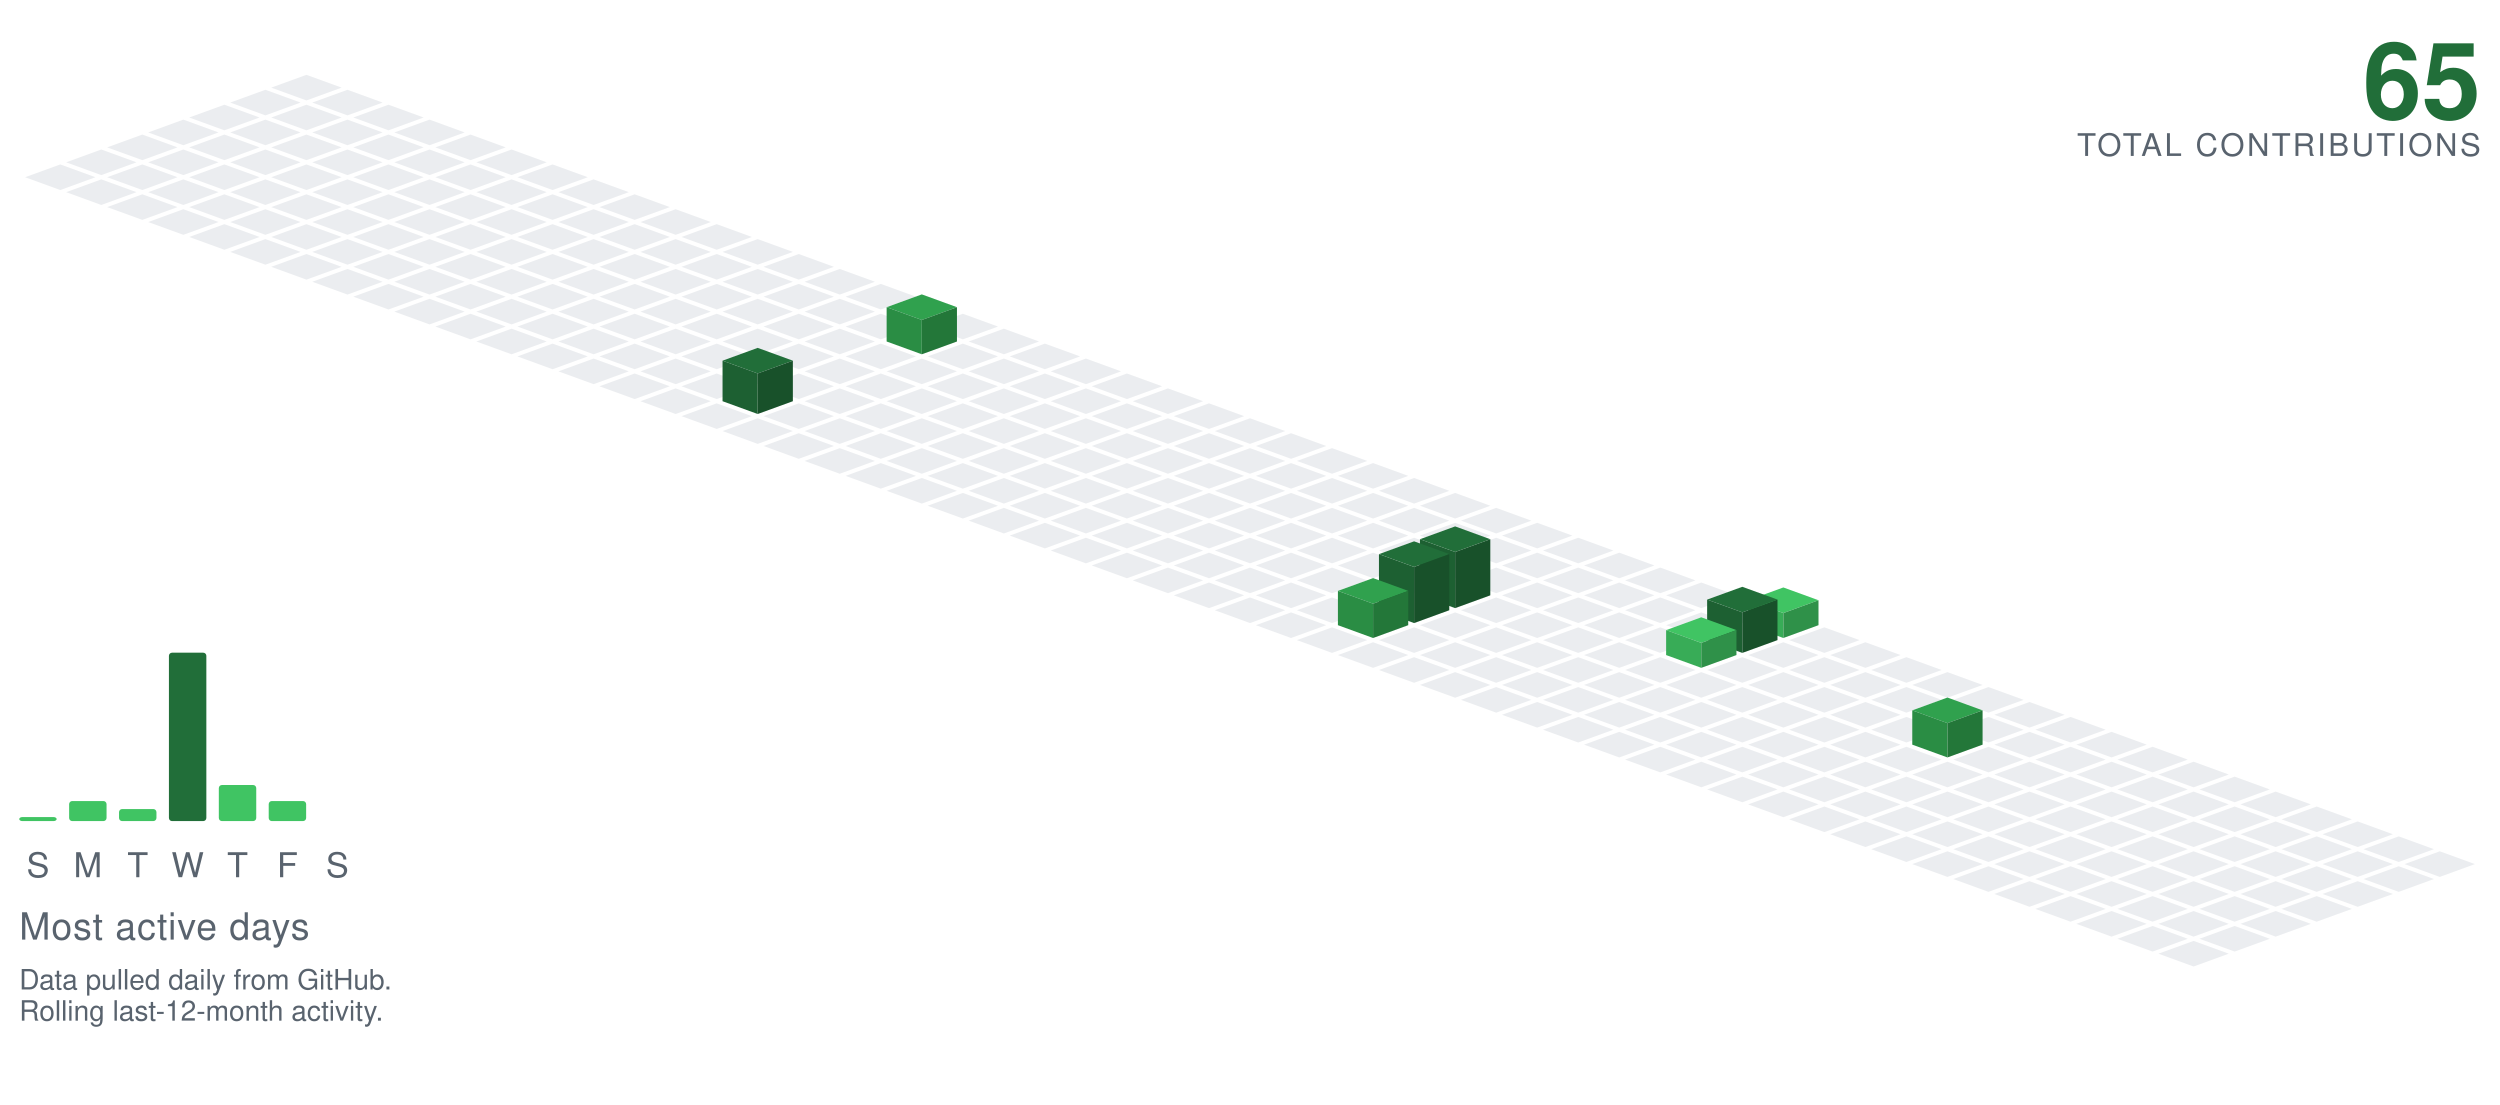
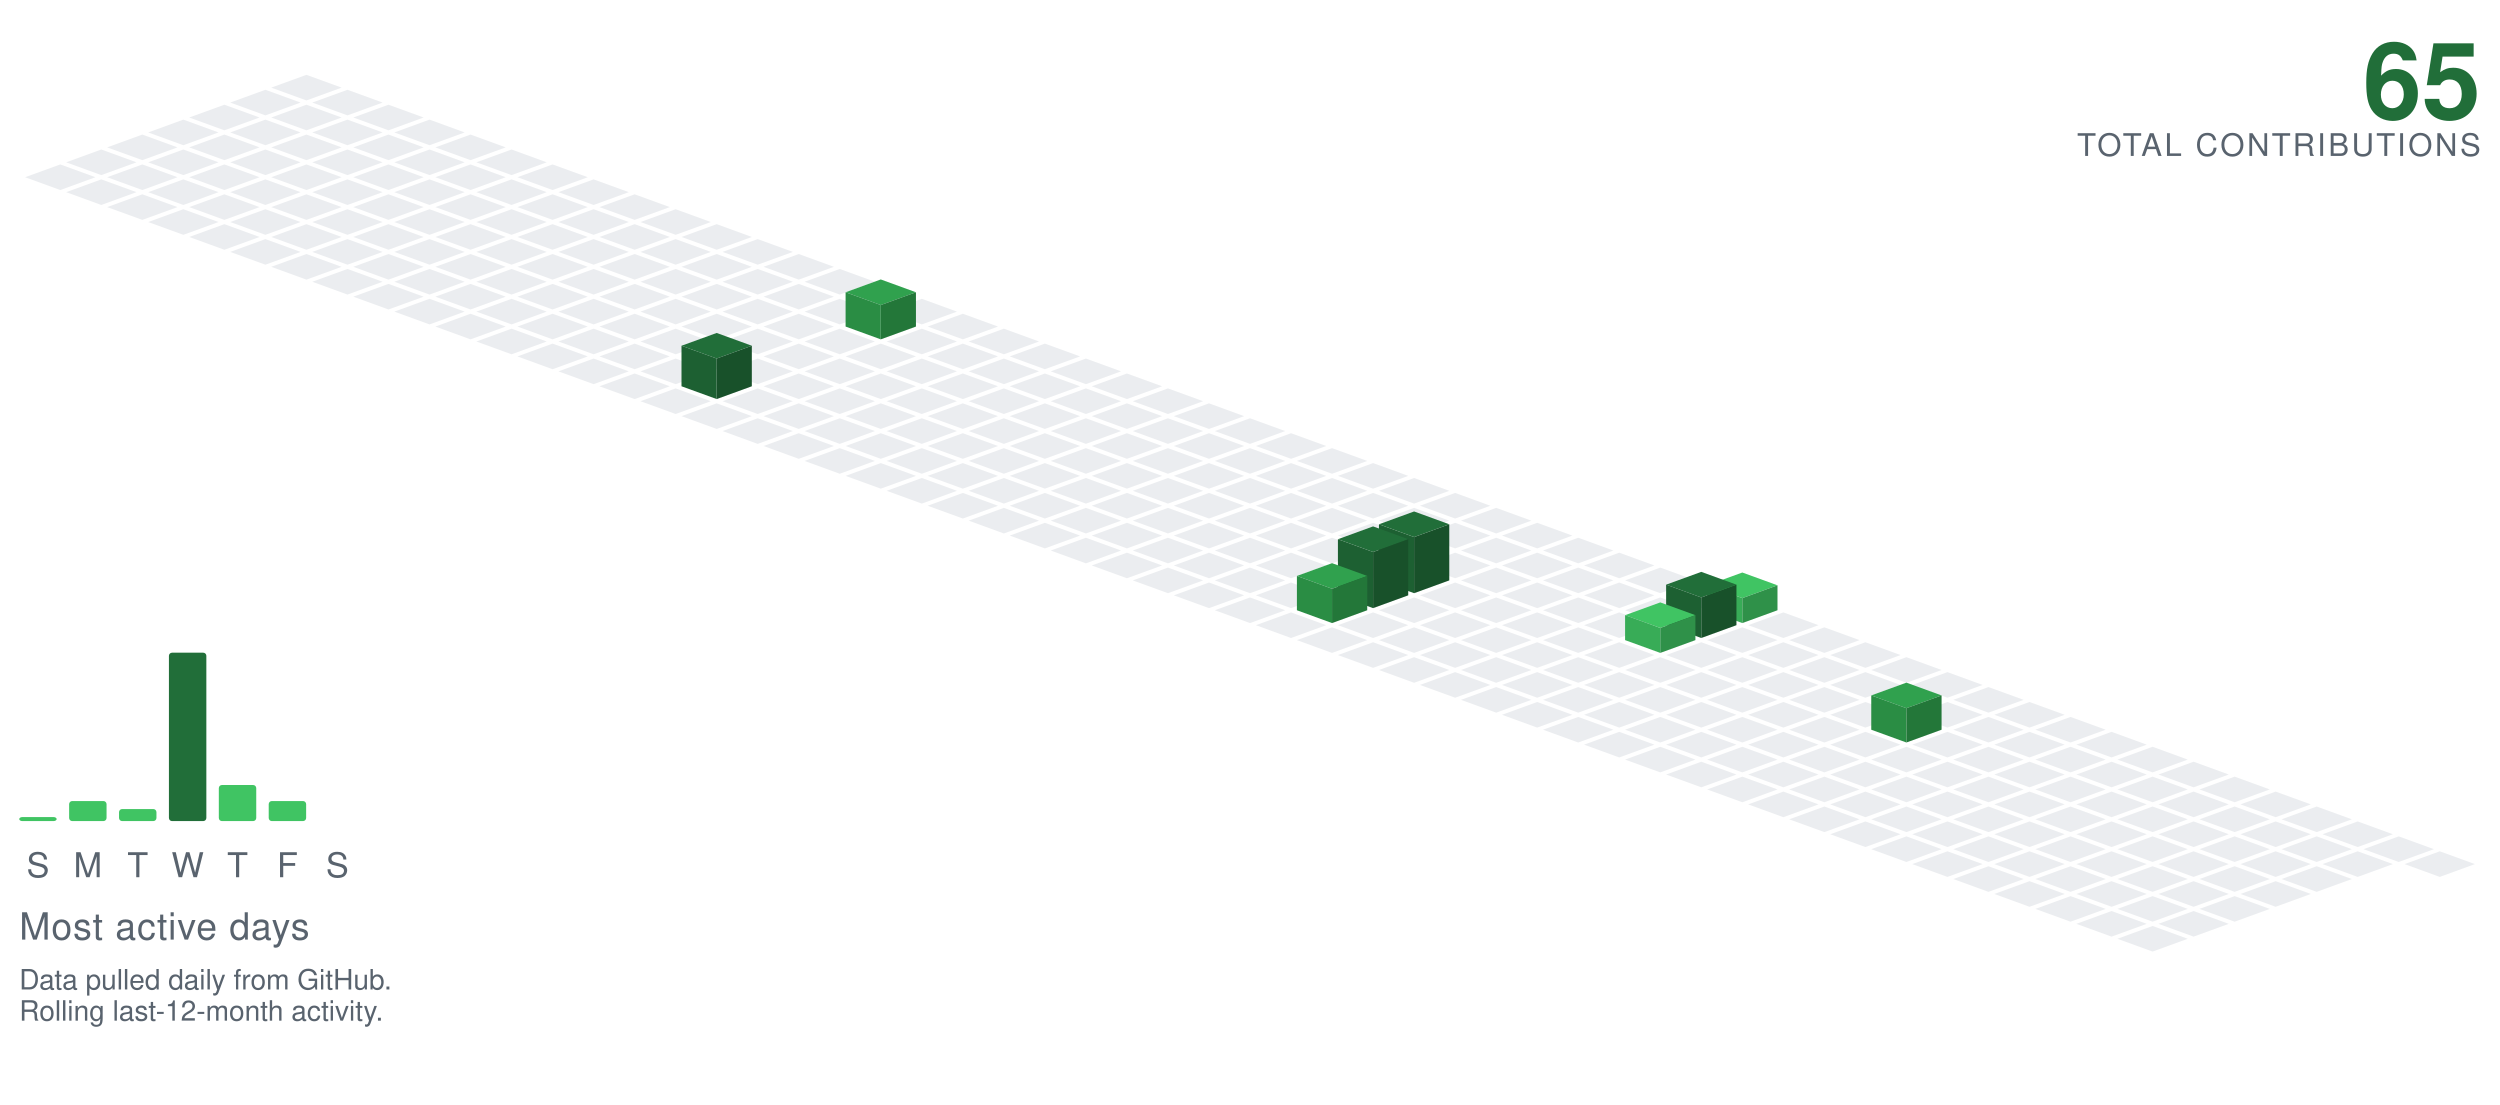
<svg xmlns="http://www.w3.org/2000/svg" viewBox="-98.09 -24.00 801.34 354.30" width="801" height="354">
  <polygon points="0.00,0.00 11.28,4.10 0.00,8.21 -11.28,4.10" fill="#ebedf0" />
  <polygon points="-13.16,4.79 -1.88,8.89 -13.16,13.00 -24.43,8.89" fill="#ebedf0" />
  <polygon points="13.16,4.79 24.43,8.89 13.16,13.00 1.88,8.89" fill="#ebedf0" />
  <polygon points="-26.31,9.58 -15.04,13.68 -26.31,17.79 -37.59,13.68" fill="#ebedf0" />
  <polygon points="0.00,9.58 11.28,13.68 0.00,17.79 -11.28,13.68" fill="#ebedf0" />
  <polygon points="26.31,9.58 37.59,13.68 26.31,17.79 15.04,13.68" fill="#ebedf0" />
  <polygon points="-39.47,14.36 -28.19,18.47 -39.47,22.57 -50.74,18.47" fill="#ebedf0" />
  <polygon points="-13.16,14.36 -1.88,18.47 -13.16,22.57 -24.43,18.47" fill="#ebedf0" />
  <polygon points="13.16,14.36 24.43,18.47 13.16,22.57 1.88,18.47" fill="#ebedf0" />
  <polygon points="39.47,14.36 50.74,18.47 39.47,22.57 28.19,18.47" fill="#ebedf0" />
  <polygon points="-52.62,19.15 -41.35,23.26 -52.62,27.36 -63.90,23.26" fill="#ebedf0" />
  <polygon points="-26.31,19.15 -15.04,23.26 -26.31,27.36 -37.59,23.26" fill="#ebedf0" />
  <polygon points="0.00,19.15 11.28,23.26 0.00,27.36 -11.28,23.26" fill="#ebedf0" />
  <polygon points="26.31,19.15 37.59,23.26 26.31,27.36 15.04,23.26" fill="#ebedf0" />
  <polygon points="52.62,19.15 63.90,23.26 52.62,27.36 41.35,23.26" fill="#ebedf0" />
  <polygon points="-65.78,23.94 -54.50,28.05 -65.78,32.15 -77.05,28.05" fill="#ebedf0" />
  <polygon points="-39.47,23.94 -28.19,28.05 -39.47,32.15 -50.74,28.05" fill="#ebedf0" />
  <polygon points="-13.16,23.94 -1.88,28.05 -13.16,32.15 -24.43,28.05" fill="#ebedf0" />
  <polygon points="13.16,23.94 24.43,28.05 13.16,32.15 1.88,28.05" fill="#ebedf0" />
  <polygon points="39.47,23.94 50.74,28.05 39.47,32.15 28.19,28.05" fill="#ebedf0" />
  <polygon points="65.78,23.94 77.05,28.05 65.78,32.15 54.50,28.05" fill="#ebedf0" />
  <polygon points="-78.93,28.73 -67.66,32.83 -78.93,36.94 -90.21,32.83" fill="#ebedf0" />
  <polygon points="-52.62,28.73 -41.35,32.83 -52.62,36.94 -63.90,32.83" fill="#ebedf0" />
  <polygon points="-26.31,28.73 -15.04,32.83 -26.31,36.94 -37.59,32.83" fill="#ebedf0" />
  <polygon points="0.00,28.73 11.28,32.83 0.00,36.94 -11.28,32.83" fill="#ebedf0" />
  <polygon points="26.31,28.73 37.59,32.83 26.31,36.94 15.04,32.83" fill="#ebedf0" />
  <polygon points="52.62,28.73 63.90,32.83 52.62,36.94 41.35,32.83" fill="#ebedf0" />
  <polygon points="78.93,28.73 90.21,32.83 78.93,36.94 67.66,32.83" fill="#ebedf0" />
  <polygon points="-65.78,33.52 -54.50,37.62 -65.78,41.73 -77.05,37.62" fill="#ebedf0" />
  <polygon points="-39.47,33.52 -28.19,37.62 -39.47,41.73 -50.74,37.62" fill="#ebedf0" />
  <polygon points="-13.16,33.52 -1.88,37.62 -13.16,41.73 -24.43,37.62" fill="#ebedf0" />
  <polygon points="13.16,33.52 24.43,37.62 13.16,41.73 1.88,37.62" fill="#ebedf0" />
  <polygon points="39.47,33.52 50.74,37.62 39.47,41.73 28.19,37.62" fill="#ebedf0" />
  <polygon points="65.78,33.52 77.05,37.62 65.78,41.73 54.50,37.62" fill="#ebedf0" />
  <polygon points="92.09,33.52 103.37,37.62 92.09,41.73 80.81,37.62" fill="#ebedf0" />
  <polygon points="-52.62,38.31 -41.35,42.41 -52.62,46.51 -63.90,42.41" fill="#ebedf0" />
  <polygon points="-26.31,38.31 -15.04,42.41 -26.31,46.51 -37.59,42.41" fill="#ebedf0" />
  <polygon points="0.00,38.31 11.28,42.41 0.00,46.51 -11.28,42.41" fill="#ebedf0" />
  <polygon points="26.31,38.31 37.59,42.41 26.31,46.51 15.04,42.41" fill="#ebedf0" />
  <polygon points="52.62,38.31 63.90,42.41 52.62,46.51 41.35,42.41" fill="#ebedf0" />
  <polygon points="78.93,38.31 90.21,42.41 78.93,46.51 67.66,42.41" fill="#ebedf0" />
  <polygon points="105.25,38.31 116.52,42.41 105.25,46.51 93.97,42.41" fill="#ebedf0" />
  <polygon points="-39.47,43.09 -28.19,47.20 -39.47,51.30 -50.74,47.20" fill="#ebedf0" />
  <polygon points="-13.16,43.09 -1.88,47.20 -13.16,51.30 -24.43,47.20" fill="#ebedf0" />
  <polygon points="13.16,43.09 24.43,47.20 13.16,51.30 1.88,47.20" fill="#ebedf0" />
  <polygon points="39.47,43.09 50.74,47.20 39.47,51.30 28.19,47.20" fill="#ebedf0" />
  <polygon points="65.78,43.09 77.05,47.20 65.78,51.30 54.50,47.20" fill="#ebedf0" />
  <polygon points="92.09,43.09 103.37,47.20 92.09,51.30 80.81,47.20" fill="#ebedf0" />
  <polygon points="118.40,43.09 129.68,47.20 118.40,51.30 107.12,47.20" fill="#ebedf0" />
  <polygon points="-26.31,47.88 -15.04,51.99 -26.31,56.09 -37.59,51.99" fill="#ebedf0" />
  <polygon points="0.00,47.88 11.28,51.99 0.00,56.09 -11.28,51.99" fill="#ebedf0" />
  <polygon points="26.31,47.88 37.59,51.99 26.31,56.09 15.04,51.99" fill="#ebedf0" />
  <polygon points="52.62,47.88 63.90,51.99 52.62,56.09 41.35,51.99" fill="#ebedf0" />
  <polygon points="78.93,47.88 90.21,51.99 78.93,56.09 67.66,51.99" fill="#ebedf0" />
  <polygon points="105.25,47.88 116.52,51.99 105.25,56.09 93.97,51.99" fill="#ebedf0" />
  <polygon points="131.56,47.88 142.83,51.99 131.56,56.09 120.28,51.99" fill="#ebedf0" />
  <polygon points="-13.16,52.67 -1.88,56.78 -13.16,60.88 -24.43,56.78" fill="#ebedf0" />
  <polygon points="13.16,52.67 24.43,56.78 13.16,60.88 1.88,56.78" fill="#ebedf0" />
  <polygon points="39.47,52.67 50.74,56.78 39.47,60.88 28.19,56.78" fill="#ebedf0" />
  <polygon points="65.78,52.67 77.05,56.78 65.78,60.88 54.50,56.78" fill="#ebedf0" />
  <polygon points="92.09,52.67 103.37,56.78 92.09,60.88 80.81,56.78" fill="#ebedf0" />
  <polygon points="118.40,52.67 129.68,56.78 118.40,60.88 107.12,56.78" fill="#ebedf0" />
  <polygon points="144.71,52.67 155.99,56.78 144.71,60.88 133.44,56.78" fill="#ebedf0" />
  <polygon points="0.00,57.46 11.28,61.56 0.00,65.67 -11.28,61.56" fill="#ebedf0" />
  <polygon points="26.31,57.46 37.59,61.56 26.31,65.67 15.04,61.56" fill="#ebedf0" />
  <polygon points="52.62,57.46 63.90,61.56 52.62,65.67 41.35,61.56" fill="#ebedf0" />
  <polygon points="78.93,57.46 90.21,61.56 78.93,65.67 67.66,61.56" fill="#ebedf0" />
  <polygon points="105.25,57.46 116.52,61.56 105.25,65.67 93.97,61.56" fill="#ebedf0" />
  <polygon points="131.56,57.46 142.83,61.56 131.56,65.67 120.28,61.56" fill="#ebedf0" />
  <polygon points="157.87,57.46 169.14,61.56 157.87,65.67 146.59,61.56" fill="#ebedf0" />
  <polygon points="13.16,62.25 24.43,66.35 13.16,70.46 1.88,66.35" fill="#ebedf0" />
  <polygon points="39.47,62.25 50.74,66.35 39.47,70.46 28.19,66.35" fill="#ebedf0" />
  <polygon points="65.78,62.25 77.05,66.35 65.78,70.46 54.50,66.35" fill="#ebedf0" />
  <polygon points="92.09,62.25 103.37,66.35 92.09,70.46 80.81,66.35" fill="#ebedf0" />
  <polygon points="118.40,62.25 129.68,66.35 118.40,70.46 107.12,66.35" fill="#ebedf0" />
  <polygon points="144.71,62.25 155.99,66.35 144.71,70.46 133.44,66.35" fill="#ebedf0" />
  <polygon points="171.02,62.25 182.30,66.35 171.02,70.46 159.75,66.35" fill="#ebedf0" />
  <polygon points="26.31,67.04 37.59,71.14 26.31,75.24 15.04,71.14" fill="#ebedf0" />
  <polygon points="52.62,67.04 63.90,71.14 52.62,75.24 41.35,71.14" fill="#ebedf0" />
  <polygon points="78.93,67.04 90.21,71.14 78.93,75.24 67.66,71.14" fill="#ebedf0" />
  <polygon points="105.25,67.04 116.52,71.14 105.25,75.24 93.97,71.14" fill="#ebedf0" />
  <polygon points="131.56,67.04 142.83,71.14 131.56,75.24 120.28,71.14" fill="#ebedf0" />
  <polygon points="157.87,67.04 169.14,71.14 157.87,75.24 146.59,71.14" fill="#ebedf0" />
  <polygon points="184.18,67.04 195.46,71.14 184.18,75.24 172.90,71.14" fill="#ebedf0" />
  <polygon points="39.47,71.82 50.74,75.93 39.47,80.03 28.19,75.93" fill="#ebedf0" />
  <polygon points="65.78,71.82 77.05,75.93 65.78,80.03 54.50,75.93" fill="#ebedf0" />
  <polygon points="92.09,71.82 103.37,75.93 92.09,80.03 80.81,75.93" fill="#ebedf0" />
  <polygon points="118.40,71.82 129.68,75.93 118.40,80.03 107.12,75.93" fill="#ebedf0" />
  <polygon points="144.71,71.82 155.99,75.93 144.71,80.03 133.44,75.93" fill="#ebedf0" />
  <polygon points="171.02,71.82 182.30,75.93 171.02,80.03 159.75,75.93" fill="#ebedf0" />
  <polygon points="197.34,71.82 208.61,75.93 197.34,80.03 186.06,75.93" fill="#ebedf0" />
  <polygon points="52.62,76.61 63.90,80.72 52.62,84.82 41.35,80.72" fill="#ebedf0" />
  <polygon points="78.93,76.61 90.21,80.72 78.93,84.82 67.66,80.72" fill="#ebedf0" />
  <polygon points="105.25,76.61 116.52,80.72 105.25,84.82 93.97,80.72" fill="#ebedf0" />
  <polygon points="131.56,76.61 142.83,80.72 131.56,84.82 120.28,80.72" fill="#ebedf0" />
  <polygon points="157.87,76.61 169.14,80.72 157.87,84.82 146.59,80.72" fill="#ebedf0" />
-   <polygon points="184.18,76.61 195.46,80.72 184.18,84.82 172.90,80.72" fill="#ebedf0" />
  <polygon points="210.49,76.61 221.77,80.72 210.49,84.82 199.21,80.72" fill="#ebedf0" />
+   <polygon points="184.18,65.61 195.46,69.72 184.18,73.82 172.90,69.72" fill="#30a14e" />
+   <polygon points="172.90,80.72 172.90,69.72 184.18,73.82 184.18,84.82" fill="#2a8d44" />
+   <polygon points="184.18,84.82 184.18,73.82 195.46,69.72 195.46,80.72" fill="#237739" />
  <polygon points="65.78,81.40 77.05,85.51 65.78,89.61 54.50,85.51" fill="#ebedf0" />
  <polygon points="92.09,81.40 103.37,85.51 92.09,89.61 80.81,85.51" fill="#ebedf0" />
  <polygon points="118.40,81.40 129.68,85.51 118.40,89.61 107.12,85.51" fill="#ebedf0" />
  <polygon points="144.71,81.40 155.99,85.51 144.71,89.61 133.44,85.51" fill="#ebedf0" />
  <polygon points="171.02,81.40 182.30,85.51 171.02,89.61 159.75,85.51" fill="#ebedf0" />
+   <polygon points="197.34,81.40 208.61,85.51 197.34,89.61 186.06,85.51" fill="#ebedf0" />
  <polygon points="223.65,81.40 234.92,85.51 223.65,89.61 212.37,85.51" fill="#ebedf0" />
-   <polygon points="197.34,70.40 208.61,74.51 197.34,78.61 186.06,74.51" fill="#30a14e" />
-   <polygon points="186.06,85.51 186.06,74.51 197.34,78.61 197.34,89.61" fill="#2a8d44" />
-   <polygon points="197.34,89.61 197.34,78.61 208.61,74.51 208.61,85.51" fill="#237739" />
  <polygon points="78.93,86.19 90.21,90.29 78.93,94.40 67.66,90.29" fill="#ebedf0" />
  <polygon points="105.25,86.19 116.52,90.29 105.25,94.40 93.97,90.29" fill="#ebedf0" />
  <polygon points="131.56,86.19 142.83,90.29 131.56,94.40 120.28,90.29" fill="#ebedf0" />
  <polygon points="157.87,86.19 169.14,90.29 157.87,94.40 146.59,90.29" fill="#ebedf0" />
  <polygon points="184.18,86.19 195.46,90.29 184.18,94.40 172.90,90.29" fill="#ebedf0" />
  <polygon points="210.49,86.19 221.77,90.29 210.49,94.40 199.21,90.29" fill="#ebedf0" />
  <polygon points="236.80,86.19 248.08,90.29 236.80,94.40 225.53,90.29" fill="#ebedf0" />
  <polygon points="92.09,90.98 103.37,95.08 92.09,99.19 80.81,95.08" fill="#ebedf0" />
  <polygon points="118.40,90.98 129.68,95.08 118.40,99.19 107.12,95.08" fill="#ebedf0" />
  <polygon points="144.71,90.98 155.99,95.08 144.71,99.19 133.44,95.08" fill="#ebedf0" />
  <polygon points="171.02,90.98 182.30,95.08 171.02,99.19 159.75,95.08" fill="#ebedf0" />
  <polygon points="197.34,90.98 208.61,95.08 197.34,99.19 186.06,95.08" fill="#ebedf0" />
  <polygon points="223.65,90.98 234.92,95.08 223.65,99.19 212.37,95.08" fill="#ebedf0" />
  <polygon points="249.96,90.98 261.23,95.08 249.96,99.19 238.68,95.08" fill="#ebedf0" />
  <polygon points="105.25,95.77 116.52,99.87 105.25,103.97 93.97,99.87" fill="#ebedf0" />
-   <polygon points="131.56,95.77 142.83,99.87 131.56,103.97 120.28,99.87" fill="#ebedf0" />
  <polygon points="157.87,95.77 169.14,99.87 157.87,103.97 146.59,99.87" fill="#ebedf0" />
  <polygon points="184.18,95.77 195.46,99.87 184.18,103.97 172.90,99.87" fill="#ebedf0" />
  <polygon points="210.49,95.77 221.77,99.87 210.49,103.97 199.21,99.87" fill="#ebedf0" />
  <polygon points="236.80,95.77 248.08,99.87 236.80,103.97 225.53,99.87" fill="#ebedf0" />
  <polygon points="263.11,95.77 274.39,99.87 263.11,103.97 251.84,99.87" fill="#ebedf0" />
+   <polygon points="131.56,82.77 142.83,86.87 131.56,90.97 120.28,86.87" fill="#216e39" />
+   <polygon points="120.28,99.87 120.28,86.87 131.56,90.97 131.56,103.97" fill="#1d6032" />
+   <polygon points="131.56,103.97 131.56,90.97 142.83,86.87 142.83,99.87" fill="#18512a" />
  <polygon points="118.40,100.55 129.68,104.66 118.40,108.76 107.12,104.66" fill="#ebedf0" />
+   <polygon points="144.71,100.55 155.99,104.66 144.71,108.76 133.44,104.66" fill="#ebedf0" />
  <polygon points="171.02,100.55 182.30,104.66 171.02,108.76 159.75,104.66" fill="#ebedf0" />
  <polygon points="197.34,100.55 208.61,104.66 197.34,108.76 186.06,104.66" fill="#ebedf0" />
  <polygon points="223.65,100.55 234.92,104.66 223.65,108.76 212.37,104.66" fill="#ebedf0" />
  <polygon points="249.96,100.55 261.23,104.66 249.96,108.76 238.68,104.66" fill="#ebedf0" />
  <polygon points="276.27,100.55 287.55,104.66 276.27,108.76 264.99,104.66" fill="#ebedf0" />
-   <polygon points="144.71,87.55 155.99,91.66 144.71,95.76 133.44,91.66" fill="#216e39" />
-   <polygon points="133.44,104.66 133.44,91.66 144.71,95.76 144.71,108.76" fill="#1d6032" />
-   <polygon points="144.71,108.76 144.71,95.76 155.99,91.66 155.99,104.66" fill="#18512a" />
  <polygon points="131.56,105.34 142.83,109.45 131.56,113.55 120.28,109.45" fill="#ebedf0" />
  <polygon points="157.87,105.34 169.14,109.45 157.87,113.55 146.59,109.45" fill="#ebedf0" />
  <polygon points="184.18,105.34 195.46,109.45 184.18,113.55 172.90,109.45" fill="#ebedf0" />
  <polygon points="210.49,105.34 221.77,109.45 210.49,113.55 199.21,109.45" fill="#ebedf0" />
  <polygon points="236.80,105.34 248.08,109.45 236.80,113.55 225.53,109.45" fill="#ebedf0" />
  <polygon points="263.11,105.34 274.39,109.45 263.11,113.55 251.84,109.45" fill="#ebedf0" />
  <polygon points="289.43,105.34 300.70,109.45 289.43,113.55 278.15,109.45" fill="#ebedf0" />
  <polygon points="144.71,110.13 155.99,114.23 144.71,118.34 133.44,114.23" fill="#ebedf0" />
  <polygon points="171.02,110.13 182.30,114.23 171.02,118.34 159.75,114.23" fill="#ebedf0" />
  <polygon points="197.34,110.13 208.61,114.23 197.34,118.34 186.06,114.23" fill="#ebedf0" />
  <polygon points="223.65,110.13 234.92,114.23 223.65,118.34 212.37,114.23" fill="#ebedf0" />
  <polygon points="249.96,110.13 261.23,114.23 249.96,118.34 238.68,114.23" fill="#ebedf0" />
  <polygon points="276.27,110.13 287.55,114.23 276.27,118.34 264.99,114.23" fill="#ebedf0" />
  <polygon points="302.58,110.13 313.86,114.23 302.58,118.34 291.30,114.23" fill="#ebedf0" />
  <polygon points="157.87,114.92 169.14,119.02 157.87,123.13 146.59,119.02" fill="#ebedf0" />
  <polygon points="184.18,114.92 195.46,119.02 184.18,123.13 172.90,119.02" fill="#ebedf0" />
  <polygon points="210.49,114.92 221.77,119.02 210.49,123.13 199.21,119.02" fill="#ebedf0" />
  <polygon points="236.80,114.92 248.08,119.02 236.80,123.13 225.53,119.02" fill="#ebedf0" />
  <polygon points="263.11,114.92 274.39,119.02 263.11,123.13 251.84,119.02" fill="#ebedf0" />
  <polygon points="289.43,114.92 300.70,119.02 289.43,123.13 278.15,119.02" fill="#ebedf0" />
  <polygon points="315.74,114.92 327.01,119.02 315.74,123.13 304.46,119.02" fill="#ebedf0" />
  <polygon points="171.02,119.71 182.30,123.81 171.02,127.92 159.75,123.81" fill="#ebedf0" />
  <polygon points="197.34,119.71 208.61,123.81 197.34,127.92 186.06,123.81" fill="#ebedf0" />
  <polygon points="223.65,119.71 234.92,123.81 223.65,127.92 212.37,123.81" fill="#ebedf0" />
  <polygon points="249.96,119.71 261.23,123.81 249.96,127.92 238.68,123.81" fill="#ebedf0" />
  <polygon points="276.27,119.71 287.55,123.81 276.27,127.92 264.99,123.81" fill="#ebedf0" />
  <polygon points="302.58,119.71 313.86,123.81 302.58,127.92 291.30,123.81" fill="#ebedf0" />
  <polygon points="328.89,119.71 340.17,123.81 328.89,127.92 317.62,123.81" fill="#ebedf0" />
  <polygon points="184.18,124.50 195.46,128.60 184.18,132.70 172.90,128.60" fill="#ebedf0" />
  <polygon points="210.49,124.50 221.77,128.60 210.49,132.70 199.21,128.60" fill="#ebedf0" />
  <polygon points="236.80,124.50 248.08,128.60 236.80,132.70 225.53,128.60" fill="#ebedf0" />
  <polygon points="263.11,124.50 274.39,128.60 263.11,132.70 251.84,128.60" fill="#ebedf0" />
  <polygon points="289.43,124.50 300.70,128.60 289.43,132.70 278.15,128.60" fill="#ebedf0" />
  <polygon points="315.74,124.50 327.01,128.60 315.74,132.70 304.46,128.60" fill="#ebedf0" />
  <polygon points="342.05,124.50 353.32,128.60 342.05,132.70 330.77,128.60" fill="#ebedf0" />
  <polygon points="197.34,129.28 208.61,133.39 197.34,137.49 186.06,133.39" fill="#ebedf0" />
  <polygon points="223.65,129.28 234.92,133.39 223.65,137.49 212.37,133.39" fill="#ebedf0" />
  <polygon points="249.96,129.28 261.23,133.39 249.96,137.49 238.68,133.39" fill="#ebedf0" />
  <polygon points="276.27,129.28 287.55,133.39 276.27,137.49 264.99,133.39" fill="#ebedf0" />
  <polygon points="302.58,129.28 313.86,133.39 302.58,137.49 291.30,133.39" fill="#ebedf0" />
  <polygon points="328.89,129.28 340.17,133.39 328.89,137.49 317.62,133.39" fill="#ebedf0" />
  <polygon points="355.20,129.28 366.48,133.39 355.20,137.49 343.93,133.39" fill="#ebedf0" />
  <polygon points="210.49,134.07 221.77,138.18 210.49,142.28 199.21,138.18" fill="#ebedf0" />
  <polygon points="236.80,134.07 248.08,138.18 236.80,142.28 225.53,138.18" fill="#ebedf0" />
  <polygon points="263.11,134.07 274.39,138.18 263.11,142.28 251.84,138.18" fill="#ebedf0" />
  <polygon points="289.43,134.07 300.70,138.18 289.43,142.28 278.15,138.18" fill="#ebedf0" />
  <polygon points="315.74,134.07 327.01,138.18 315.74,142.28 304.46,138.18" fill="#ebedf0" />
  <polygon points="342.05,134.07 353.32,138.18 342.05,142.28 330.77,138.18" fill="#ebedf0" />
  <polygon points="368.36,134.07 379.64,138.18 368.36,142.28 357.08,138.18" fill="#ebedf0" />
  <polygon points="223.65,138.86 234.92,142.96 223.65,147.07 212.37,142.96" fill="#ebedf0" />
  <polygon points="249.96,138.86 261.23,142.96 249.96,147.07 238.68,142.96" fill="#ebedf0" />
  <polygon points="276.27,138.86 287.55,142.96 276.27,147.07 264.99,142.96" fill="#ebedf0" />
  <polygon points="302.58,138.86 313.86,142.96 302.58,147.07 291.30,142.96" fill="#ebedf0" />
  <polygon points="328.89,138.86 340.17,142.96 328.89,147.07 317.62,142.96" fill="#ebedf0" />
  <polygon points="355.20,138.86 366.48,142.96 355.20,147.07 343.93,142.96" fill="#ebedf0" />
  <polygon points="381.52,138.86 392.79,142.96 381.52,147.07 370.24,142.96" fill="#ebedf0" />
  <polygon points="236.80,143.65 248.08,147.75 236.80,151.86 225.53,147.75" fill="#ebedf0" />
  <polygon points="263.11,143.65 274.39,147.75 263.11,151.86 251.84,147.75" fill="#ebedf0" />
  <polygon points="289.43,143.65 300.70,147.75 289.43,151.86 278.15,147.75" fill="#ebedf0" />
  <polygon points="315.74,143.65 327.01,147.75 315.74,151.86 304.46,147.75" fill="#ebedf0" />
  <polygon points="342.05,143.65 353.32,147.75 342.05,151.86 330.77,147.75" fill="#ebedf0" />
  <polygon points="368.36,143.65 379.64,147.75 368.36,151.86 357.08,147.75" fill="#ebedf0" />
  <polygon points="394.67,143.65 405.95,147.75 394.67,151.86 383.39,147.75" fill="#ebedf0" />
  <polygon points="249.96,148.44 261.23,152.54 249.96,156.65 238.68,152.54" fill="#ebedf0" />
  <polygon points="276.27,148.44 287.55,152.54 276.27,156.65 264.99,152.54" fill="#ebedf0" />
  <polygon points="302.58,148.44 313.86,152.54 302.58,156.65 291.30,152.54" fill="#ebedf0" />
  <polygon points="328.89,148.44 340.17,152.54 328.89,156.65 317.62,152.54" fill="#ebedf0" />
  <polygon points="355.20,148.44 366.48,152.54 355.20,156.65 343.93,152.54" fill="#ebedf0" />
  <polygon points="381.52,148.44 392.79,152.54 381.52,156.65 370.24,152.54" fill="#ebedf0" />
  <polygon points="407.83,148.44 419.10,152.54 407.83,156.65 396.55,152.54" fill="#ebedf0" />
  <polygon points="263.11,153.23 274.39,157.33 263.11,161.43 251.84,157.33" fill="#ebedf0" />
  <polygon points="289.43,153.23 300.70,157.33 289.43,161.43 278.15,157.33" fill="#ebedf0" />
  <polygon points="315.74,153.23 327.01,157.33 315.74,161.43 304.46,157.33" fill="#ebedf0" />
  <polygon points="342.05,153.23 353.32,157.33 342.05,161.43 330.77,157.33" fill="#ebedf0" />
  <polygon points="368.36,153.23 379.64,157.33 368.36,161.43 357.08,157.33" fill="#ebedf0" />
  <polygon points="394.67,153.23 405.95,157.33 394.67,161.43 383.39,157.33" fill="#ebedf0" />
  <polygon points="420.98,153.23 432.26,157.33 420.98,161.43 409.71,157.33" fill="#ebedf0" />
  <polygon points="276.27,158.01 287.55,162.12 276.27,166.22 264.99,162.12" fill="#ebedf0" />
  <polygon points="302.58,158.01 313.86,162.12 302.58,166.22 291.30,162.12" fill="#ebedf0" />
  <polygon points="328.89,158.01 340.17,162.12 328.89,166.22 317.62,162.12" fill="#ebedf0" />
-   <polygon points="355.20,158.01 366.48,162.12 355.20,166.22 343.93,162.12" fill="#ebedf0" />
  <polygon points="381.52,158.01 392.79,162.12 381.52,166.22 370.24,162.12" fill="#ebedf0" />
  <polygon points="407.83,158.01 419.10,162.12 407.83,166.22 396.55,162.12" fill="#ebedf0" />
  <polygon points="434.14,158.01 445.41,162.12 434.14,166.22 422.86,162.12" fill="#ebedf0" />
+   <polygon points="355.20,140.01 366.48,144.12 355.20,148.22 343.93,144.12" fill="#216e39" />
+   <polygon points="343.93,162.12 343.93,144.12 355.20,148.22 355.20,166.22" fill="#1d6032" />
+   <polygon points="355.20,166.22 355.20,148.22 366.48,144.12 366.48,162.12" fill="#18512a" />
  <polygon points="289.43,162.80 300.70,166.91 289.43,171.01 278.15,166.91" fill="#ebedf0" />
  <polygon points="315.74,162.80 327.01,166.91 315.74,171.01 304.46,166.91" fill="#ebedf0" />
-   <polygon points="342.05,162.80 353.32,166.91 342.05,171.01 330.77,166.91" fill="#ebedf0" />
+   <polygon points="368.36,162.80 379.64,166.91 368.36,171.01 357.08,166.91" fill="#ebedf0" />
  <polygon points="394.67,162.80 405.95,166.91 394.67,171.01 383.39,166.91" fill="#ebedf0" />
  <polygon points="420.98,162.80 432.26,166.91 420.98,171.01 409.71,166.91" fill="#ebedf0" />
  <polygon points="447.29,162.80 458.57,166.91 447.29,171.01 436.02,166.91" fill="#ebedf0" />
-   <polygon points="368.36,144.80 379.64,148.91 368.36,153.01 357.08,148.91" fill="#216e39" />
-   <polygon points="357.08,166.91 357.08,148.91 368.36,153.01 368.36,171.01" fill="#1d6032" />
-   <polygon points="368.36,171.01 368.36,153.01 379.64,148.91 379.64,166.91" fill="#18512a" />
+   <polygon points="342.05,144.80 353.32,148.91 342.05,153.01 330.77,148.91" fill="#216e39" />
+   <polygon points="330.77,166.91 330.77,148.91 342.05,153.01 342.05,171.01" fill="#1d6032" />
+   <polygon points="342.05,171.01 342.05,153.01 353.32,148.91 353.32,166.91" fill="#18512a" />
  <polygon points="302.58,167.59 313.86,171.69 302.58,175.80 291.30,171.69" fill="#ebedf0" />
-   <polygon points="328.89,167.59 340.17,171.69 328.89,175.80 317.62,171.69" fill="#ebedf0" />
+   <polygon points="355.20,167.59 366.48,171.69 355.20,175.80 343.93,171.69" fill="#ebedf0" />
  <polygon points="381.52,167.59 392.79,171.69 381.52,175.80 370.24,171.69" fill="#ebedf0" />
  <polygon points="407.83,167.59 419.10,171.69 407.83,175.80 396.55,171.69" fill="#ebedf0" />
  <polygon points="434.14,167.59 445.41,171.69 434.14,175.80 422.86,171.69" fill="#ebedf0" />
-   <polygon points="460.45,167.59 471.73,171.69 460.45,175.80 449.17,171.69" fill="#ebedf0" />
-   <polygon points="355.20,149.59 366.48,153.69 355.20,157.80 343.93,153.69" fill="#216e39" />
-   <polygon points="343.93,171.69 343.93,153.69 355.20,157.80 355.20,175.80" fill="#1d6032" />
-   <polygon points="355.20,175.80 355.20,157.80 366.48,153.69 366.48,171.69" fill="#18512a" />
+   <polygon points="460.45,159.59 471.73,163.69 460.45,167.80 449.17,163.69" fill="#40c463" />
+   <polygon points="449.17,171.69 449.17,163.69 460.45,167.80 460.45,175.80" fill="#38ac57" />
+   <polygon points="460.45,175.80 460.45,167.80 471.73,163.69 471.73,171.69" fill="#2f9149" />
+   <polygon points="328.89,156.59 340.17,160.69 328.89,164.80 317.62,160.69" fill="#30a14e" />
+   <polygon points="317.62,171.69 317.62,160.69 328.89,164.80 328.89,175.80" fill="#2a8d44" />
+   <polygon points="328.89,175.80 328.89,164.80 340.17,160.69 340.17,171.69" fill="#237739" />
  <polygon points="315.74,172.38 327.01,176.48 315.74,180.59 304.46,176.48" fill="#ebedf0" />
+   <polygon points="342.05,172.38 353.32,176.48 342.05,180.59 330.77,176.48" fill="#ebedf0" />
  <polygon points="368.36,172.38 379.64,176.48 368.36,180.59 357.08,176.48" fill="#ebedf0" />
  <polygon points="394.67,172.38 405.95,176.48 394.67,180.59 383.39,176.48" fill="#ebedf0" />
  <polygon points="420.98,172.38 432.26,176.48 420.98,180.59 409.71,176.48" fill="#ebedf0" />
-   <polygon points="447.29,172.38 458.57,176.48 447.29,180.59 436.02,176.48" fill="#ebedf0" />
-   <polygon points="473.61,164.38 484.88,168.48 473.61,172.59 462.33,168.48" fill="#40c463" />
-   <polygon points="462.33,176.48 462.33,168.48 473.61,172.59 473.61,180.59" fill="#38ac57" />
-   <polygon points="473.61,180.59 473.61,172.59 484.88,168.48 484.88,176.48" fill="#2f9149" />
-   <polygon points="342.05,161.38 353.32,165.48 342.05,169.59 330.77,165.48" fill="#30a14e" />
-   <polygon points="330.77,176.48 330.77,165.48 342.05,169.59 342.05,180.59" fill="#2a8d44" />
-   <polygon points="342.05,180.59 342.05,169.59 353.32,165.48 353.32,176.48" fill="#237739" />
+   <polygon points="473.61,172.38 484.88,176.48 473.61,180.59 462.33,176.48" fill="#ebedf0" />
+   <polygon points="447.29,159.38 458.57,163.48 447.29,167.59 436.02,163.48" fill="#216e39" />
+   <polygon points="436.02,176.48 436.02,163.48 447.29,167.59 447.29,180.59" fill="#1d6032" />
+   <polygon points="447.29,180.59 447.29,167.59 458.57,163.48 458.57,176.48" fill="#18512a" />
  <polygon points="328.89,177.17 340.17,181.27 328.89,185.37 317.62,181.27" fill="#ebedf0" />
  <polygon points="355.20,177.17 366.48,181.27 355.20,185.37 343.93,181.27" fill="#ebedf0" />
  <polygon points="381.52,177.17 392.79,181.27 381.52,185.37 370.24,181.27" fill="#ebedf0" />
  <polygon points="407.83,177.17 419.10,181.27 407.83,185.37 396.55,181.27" fill="#ebedf0" />
-   <polygon points="434.14,177.17 445.41,181.27 434.14,185.37 422.86,181.27" fill="#ebedf0" />
+   <polygon points="460.45,177.17 471.73,181.27 460.45,185.37 449.17,181.27" fill="#ebedf0" />
  <polygon points="486.76,177.17 498.04,181.27 486.76,185.37 475.48,181.27" fill="#ebedf0" />
-   <polygon points="460.45,164.17 471.73,168.27 460.45,172.37 449.17,168.27" fill="#216e39" />
-   <polygon points="449.17,181.27 449.17,168.27 460.45,172.37 460.45,185.37" fill="#1d6032" />
-   <polygon points="460.45,185.37 460.45,172.37 471.73,168.27 471.73,181.27" fill="#18512a" />
+   <polygon points="434.14,169.17 445.41,173.27 434.14,177.37 422.86,173.27" fill="#40c463" />
+   <polygon points="422.86,181.27 422.86,173.27 434.14,177.37 434.14,185.37" fill="#38ac57" />
+   <polygon points="434.14,185.37 434.14,177.37 445.41,173.27 445.41,181.27" fill="#2f9149" />
  <polygon points="342.05,181.95 353.32,186.06 342.05,190.16 330.77,186.06" fill="#ebedf0" />
  <polygon points="368.36,181.95 379.64,186.06 368.36,190.16 357.08,186.06" fill="#ebedf0" />
  <polygon points="394.67,181.95 405.95,186.06 394.67,190.16 383.39,186.06" fill="#ebedf0" />
  <polygon points="420.98,181.95 432.26,186.06 420.98,190.16 409.71,186.06" fill="#ebedf0" />
+   <polygon points="447.29,181.95 458.57,186.06 447.29,190.16 436.02,186.06" fill="#ebedf0" />
  <polygon points="473.61,181.95 484.88,186.06 473.61,190.16 462.33,186.06" fill="#ebedf0" />
  <polygon points="499.92,181.95 511.19,186.06 499.92,190.16 488.64,186.06" fill="#ebedf0" />
-   <polygon points="447.29,173.95 458.57,178.06 447.29,182.16 436.02,178.06" fill="#40c463" />
-   <polygon points="436.02,186.06 436.02,178.06 447.29,182.16 447.29,190.16" fill="#38ac57" />
-   <polygon points="447.29,190.16 447.29,182.16 458.57,178.06 458.57,186.06" fill="#2f9149" />
  <polygon points="355.20,186.74 366.48,190.85 355.20,194.95 343.93,190.85" fill="#ebedf0" />
  <polygon points="381.52,186.74 392.79,190.85 381.52,194.95 370.24,190.85" fill="#ebedf0" />
  <polygon points="407.83,186.74 419.10,190.85 407.83,194.95 396.55,190.85" fill="#ebedf0" />
  <polygon points="434.14,186.74 445.41,190.85 434.14,194.95 422.86,190.85" fill="#ebedf0" />
  <polygon points="460.45,186.74 471.73,190.85 460.45,194.95 449.17,190.85" fill="#ebedf0" />
  <polygon points="486.76,186.74 498.04,190.85 486.76,194.95 475.48,190.85" fill="#ebedf0" />
  <polygon points="513.07,186.74 524.35,190.85 513.07,194.95 501.80,190.85" fill="#ebedf0" />
  <polygon points="368.36,191.53 379.64,195.64 368.36,199.74 357.08,195.64" fill="#ebedf0" />
  <polygon points="394.67,191.53 405.95,195.64 394.67,199.74 383.39,195.64" fill="#ebedf0" />
  <polygon points="420.98,191.53 432.26,195.64 420.98,199.74 409.71,195.64" fill="#ebedf0" />
  <polygon points="447.29,191.53 458.57,195.64 447.29,199.74 436.02,195.64" fill="#ebedf0" />
  <polygon points="473.61,191.53 484.88,195.64 473.61,199.74 462.33,195.64" fill="#ebedf0" />
  <polygon points="499.92,191.53 511.19,195.64 499.92,199.74 488.64,195.64" fill="#ebedf0" />
  <polygon points="526.23,191.53 537.50,195.64 526.23,199.74 514.95,195.64" fill="#ebedf0" />
  <polygon points="381.52,196.32 392.79,200.42 381.52,204.53 370.24,200.42" fill="#ebedf0" />
  <polygon points="407.83,196.32 419.10,200.42 407.83,204.53 396.55,200.42" fill="#ebedf0" />
  <polygon points="434.14,196.32 445.41,200.42 434.14,204.53 422.86,200.42" fill="#ebedf0" />
  <polygon points="460.45,196.32 471.73,200.42 460.45,204.53 449.17,200.42" fill="#ebedf0" />
  <polygon points="486.76,196.32 498.04,200.42 486.76,204.53 475.48,200.42" fill="#ebedf0" />
  <polygon points="513.07,196.32 524.35,200.42 513.07,204.53 501.80,200.42" fill="#ebedf0" />
  <polygon points="539.38,196.32 550.66,200.42 539.38,204.53 528.11,200.42" fill="#ebedf0" />
  <polygon points="394.67,201.11 405.95,205.21 394.67,209.32 383.39,205.21" fill="#ebedf0" />
  <polygon points="420.98,201.11 432.26,205.21 420.98,209.32 409.71,205.21" fill="#ebedf0" />
  <polygon points="447.29,201.11 458.57,205.21 447.29,209.32 436.02,205.21" fill="#ebedf0" />
  <polygon points="473.61,201.11 484.88,205.21 473.61,209.32 462.33,205.21" fill="#ebedf0" />
  <polygon points="499.92,201.11 511.19,205.21 499.92,209.32 488.64,205.21" fill="#ebedf0" />
  <polygon points="526.23,201.11 537.50,205.21 526.23,209.32 514.95,205.21" fill="#ebedf0" />
  <polygon points="552.54,201.11 563.82,205.21 552.54,209.32 541.26,205.21" fill="#ebedf0" />
  <polygon points="407.83,205.90 419.10,210.00 407.83,214.10 396.55,210.00" fill="#ebedf0" />
  <polygon points="434.14,205.90 445.41,210.00 434.14,214.10 422.86,210.00" fill="#ebedf0" />
  <polygon points="460.45,205.90 471.73,210.00 460.45,214.10 449.17,210.00" fill="#ebedf0" />
  <polygon points="486.76,205.90 498.04,210.00 486.76,214.10 475.48,210.00" fill="#ebedf0" />
-   <polygon points="513.07,205.90 524.35,210.00 513.07,214.10 501.80,210.00" fill="#ebedf0" />
  <polygon points="539.38,205.90 550.66,210.00 539.38,214.10 528.11,210.00" fill="#ebedf0" />
  <polygon points="565.69,205.90 576.97,210.00 565.69,214.10 554.42,210.00" fill="#ebedf0" />
+   <polygon points="513.07,194.90 524.35,199.00 513.07,203.10 501.80,199.00" fill="#30a14e" />
+   <polygon points="501.80,210.00 501.80,199.00 513.07,203.10 513.07,214.10" fill="#2a8d44" />
+   <polygon points="513.07,214.10 513.07,203.10 524.35,199.00 524.35,210.00" fill="#237739" />
  <polygon points="420.98,210.68 432.26,214.79 420.98,218.89 409.71,214.79" fill="#ebedf0" />
  <polygon points="447.29,210.68 458.57,214.79 447.29,218.89 436.02,214.79" fill="#ebedf0" />
  <polygon points="473.61,210.68 484.88,214.79 473.61,218.89 462.33,214.79" fill="#ebedf0" />
  <polygon points="499.92,210.68 511.19,214.79 499.92,218.89 488.64,214.79" fill="#ebedf0" />
+   <polygon points="526.23,210.68 537.50,214.79 526.23,218.89 514.95,214.79" fill="#ebedf0" />
  <polygon points="552.54,210.68 563.82,214.79 552.54,218.89 541.26,214.79" fill="#ebedf0" />
  <polygon points="578.85,210.68 590.13,214.79 578.85,218.89 567.57,214.79" fill="#ebedf0" />
-   <polygon points="526.23,199.68 537.50,203.79 526.23,207.89 514.95,203.79" fill="#30a14e" />
-   <polygon points="514.95,214.79 514.95,203.79 526.23,207.89 526.23,218.89" fill="#2a8d44" />
-   <polygon points="526.23,218.89 526.23,207.89 537.50,203.79 537.50,214.79" fill="#237739" />
  <polygon points="434.14,215.47 445.41,219.58 434.14,223.68 422.86,219.58" fill="#ebedf0" />
  <polygon points="460.45,215.47 471.73,219.58 460.45,223.68 449.17,219.58" fill="#ebedf0" />
  <polygon points="486.76,215.47 498.04,219.58 486.76,223.68 475.48,219.58" fill="#ebedf0" />
  <polygon points="513.07,215.47 524.35,219.58 513.07,223.68 501.80,219.58" fill="#ebedf0" />
  <polygon points="539.38,215.47 550.66,219.58 539.38,223.68 528.11,219.58" fill="#ebedf0" />
  <polygon points="565.69,215.47 576.97,219.58 565.69,223.68 554.42,219.58" fill="#ebedf0" />
  <polygon points="592.01,215.47 603.28,219.58 592.01,223.68 580.73,219.58" fill="#ebedf0" />
  <polygon points="447.29,220.26 458.57,224.37 447.29,228.47 436.02,224.37" fill="#ebedf0" />
  <polygon points="473.61,220.26 484.88,224.37 473.61,228.47 462.33,224.37" fill="#ebedf0" />
  <polygon points="499.92,220.26 511.19,224.37 499.92,228.47 488.64,224.37" fill="#ebedf0" />
  <polygon points="526.23,220.26 537.50,224.37 526.23,228.47 514.95,224.37" fill="#ebedf0" />
  <polygon points="552.54,220.26 563.82,224.37 552.54,228.47 541.26,224.37" fill="#ebedf0" />
  <polygon points="578.85,220.26 590.13,224.37 578.85,228.47 567.57,224.37" fill="#ebedf0" />
  <polygon points="605.16,220.26 616.44,224.37 605.16,228.47 593.89,224.37" fill="#ebedf0" />
  <polygon points="460.45,225.05 471.73,229.15 460.45,233.26 449.17,229.15" fill="#ebedf0" />
  <polygon points="486.76,225.05 498.04,229.15 486.76,233.26 475.48,229.15" fill="#ebedf0" />
  <polygon points="513.07,225.05 524.35,229.15 513.07,233.26 501.80,229.15" fill="#ebedf0" />
  <polygon points="539.38,225.05 550.66,229.15 539.38,233.26 528.11,229.15" fill="#ebedf0" />
  <polygon points="565.69,225.05 576.97,229.15 565.69,233.26 554.42,229.15" fill="#ebedf0" />
  <polygon points="592.01,225.05 603.28,229.15 592.01,233.26 580.73,229.15" fill="#ebedf0" />
  <polygon points="618.32,225.05 629.59,229.15 618.32,233.26 607.04,229.15" fill="#ebedf0" />
  <polygon points="473.61,229.84 484.88,233.94 473.61,238.05 462.33,233.94" fill="#ebedf0" />
  <polygon points="499.92,229.84 511.19,233.94 499.92,238.05 488.64,233.94" fill="#ebedf0" />
  <polygon points="526.23,229.84 537.50,233.94 526.23,238.05 514.95,233.94" fill="#ebedf0" />
  <polygon points="552.54,229.84 563.82,233.94 552.54,238.05 541.26,233.94" fill="#ebedf0" />
  <polygon points="578.85,229.84 590.13,233.94 578.85,238.05 567.57,233.94" fill="#ebedf0" />
  <polygon points="605.16,229.84 616.44,233.94 605.16,238.05 593.89,233.94" fill="#ebedf0" />
  <polygon points="631.47,229.84 642.75,233.94 631.47,238.05 620.20,233.94" fill="#ebedf0" />
  <polygon points="486.76,234.63 498.04,238.73 486.76,242.83 475.48,238.73" fill="#ebedf0" />
  <polygon points="513.07,234.63 524.35,238.73 513.07,242.83 501.80,238.73" fill="#ebedf0" />
  <polygon points="539.38,234.63 550.66,238.73 539.38,242.83 528.11,238.73" fill="#ebedf0" />
  <polygon points="565.69,234.63 576.97,238.73 565.69,242.83 554.42,238.73" fill="#ebedf0" />
  <polygon points="592.01,234.63 603.28,238.73 592.01,242.83 580.73,238.73" fill="#ebedf0" />
  <polygon points="618.32,234.63 629.59,238.73 618.32,242.83 607.04,238.73" fill="#ebedf0" />
  <polygon points="644.63,234.63 655.91,238.73 644.63,242.83 633.35,238.73" fill="#ebedf0" />
  <polygon points="499.92,239.41 511.19,243.52 499.92,247.62 488.64,243.52" fill="#ebedf0" />
  <polygon points="526.23,239.41 537.50,243.52 526.23,247.62 514.95,243.52" fill="#ebedf0" />
  <polygon points="552.54,239.41 563.82,243.52 552.54,247.62 541.26,243.52" fill="#ebedf0" />
  <polygon points="578.85,239.41 590.13,243.52 578.85,247.62 567.57,243.52" fill="#ebedf0" />
  <polygon points="605.16,239.41 616.44,243.52 605.16,247.62 593.89,243.52" fill="#ebedf0" />
  <polygon points="631.47,239.41 642.75,243.52 631.47,247.62 620.20,243.52" fill="#ebedf0" />
  <polygon points="657.78,239.41 669.06,243.52 657.78,247.62 646.51,243.52" fill="#ebedf0" />
  <polygon points="513.07,244.20 524.35,248.31 513.07,252.41 501.80,248.31" fill="#ebedf0" />
  <polygon points="539.38,244.20 550.66,248.31 539.38,252.41 528.11,248.31" fill="#ebedf0" />
  <polygon points="565.69,244.20 576.97,248.31 565.69,252.41 554.42,248.31" fill="#ebedf0" />
  <polygon points="592.01,244.20 603.28,248.31 592.01,252.41 580.73,248.31" fill="#ebedf0" />
  <polygon points="618.32,244.20 629.59,248.31 618.32,252.41 607.04,248.31" fill="#ebedf0" />
  <polygon points="644.63,244.20 655.91,248.31 644.63,252.41 633.35,248.31" fill="#ebedf0" />
  <polygon points="670.94,244.20 682.22,248.31 670.94,252.41 659.66,248.31" fill="#ebedf0" />
  <polygon points="526.23,248.99 537.50,253.09 526.23,257.20 514.95,253.09" fill="#ebedf0" />
  <polygon points="552.54,248.99 563.82,253.09 552.54,257.20 541.26,253.09" fill="#ebedf0" />
  <polygon points="578.85,248.99 590.13,253.09 578.85,257.20 567.57,253.09" fill="#ebedf0" />
  <polygon points="605.16,248.99 616.44,253.09 605.16,257.20 593.89,253.09" fill="#ebedf0" />
  <polygon points="631.47,248.99 642.75,253.09 631.47,257.20 620.20,253.09" fill="#ebedf0" />
  <polygon points="657.78,248.99 669.06,253.09 657.78,257.20 646.51,253.09" fill="#ebedf0" />
  <polygon points="684.10,248.99 695.37,253.09 684.10,257.20 672.82,253.09" fill="#ebedf0" />
  <polygon points="539.38,253.78 550.66,257.88 539.38,261.99 528.11,257.88" fill="#ebedf0" />
  <polygon points="565.69,253.78 576.97,257.88 565.69,261.99 554.42,257.88" fill="#ebedf0" />
  <polygon points="592.01,253.78 603.28,257.88 592.01,261.99 580.73,257.88" fill="#ebedf0" />
  <polygon points="618.32,253.78 629.59,257.88 618.32,261.99 607.04,257.88" fill="#ebedf0" />
  <polygon points="644.63,253.78 655.91,257.88 644.63,261.99 633.35,257.88" fill="#ebedf0" />
-   <polygon points="670.94,253.78 682.22,257.88 670.94,261.99 659.66,257.88" fill="#ebedf0" />
  <polygon points="552.54,258.57 563.82,262.67 552.54,266.78 541.26,262.67" fill="#ebedf0" />
  <polygon points="578.85,258.57 590.13,262.67 578.85,266.78 567.57,262.67" fill="#ebedf0" />
  <polygon points="605.16,258.57 616.44,262.67 605.16,266.78 593.89,262.67" fill="#ebedf0" />
  <polygon points="631.47,258.57 642.75,262.67 631.47,266.78 620.20,262.67" fill="#ebedf0" />
-   <polygon points="657.78,258.57 669.06,262.67 657.78,266.78 646.51,262.67" fill="#ebedf0" />
  <polygon points="565.69,263.36 576.97,267.46 565.69,271.56 554.42,267.46" fill="#ebedf0" />
  <polygon points="592.01,263.36 603.28,267.46 592.01,271.56 580.73,267.46" fill="#ebedf0" />
  <polygon points="618.32,263.36 629.59,267.46 618.32,271.56 607.04,267.46" fill="#ebedf0" />
-   <polygon points="644.63,263.36 655.91,267.46 644.63,271.56 633.35,267.46" fill="#ebedf0" />
  <polygon points="578.85,268.14 590.13,272.25 578.85,276.35 567.57,272.25" fill="#ebedf0" />
  <polygon points="605.16,268.14 616.44,272.25 605.16,276.35 593.89,272.25" fill="#ebedf0" />
-   <polygon points="631.47,268.14 642.75,272.25 631.47,276.35 620.20,272.25" fill="#ebedf0" />
  <polygon points="592.01,272.93 603.28,277.04 592.01,281.14 580.73,277.04" fill="#ebedf0" />
-   <polygon points="618.32,272.93 629.59,277.04 618.32,281.14 607.04,277.04" fill="#ebedf0" />
-   <polygon points="605.16,277.72 616.44,281.82 605.16,285.93 593.89,281.82" fill="#ebedf0" />
  <text x="697.25" y="14.00" text-anchor="end" font-family="-apple-system, BlinkMacSystemFont, &quot;Segoe UI&quot;, Helvetica, Arial, sans-serif" font-size="34" font-weight="700" fill="#216e39">65</text>
  <text x="697.25" y="26.00" text-anchor="end" font-family="-apple-system, BlinkMacSystemFont, &quot;Segoe UI&quot;, Helvetica, Arial, sans-serif" font-size="10" fill="#59636e" letter-spacing="0.8">TOTAL CONTRIBUTIONS</text>
  <rect x="-92.09" y="238.01" width="12" height="1.29" rx="1" fill="#40c463" />
  <text x="-86.09" y="257.30" text-anchor="middle" font-family="-apple-system, BlinkMacSystemFont, &quot;Segoe UI&quot;, Helvetica, Arial, sans-serif" font-size="11" fill="#59636e">S</text>
  <rect x="-76.09" y="232.87" width="12" height="6.43" rx="1" fill="#40c463" />
  <text x="-70.09" y="257.30" text-anchor="middle" font-family="-apple-system, BlinkMacSystemFont, &quot;Segoe UI&quot;, Helvetica, Arial, sans-serif" font-size="11" fill="#59636e">M</text>
  <rect x="-60.09" y="235.44" width="12" height="3.86" rx="1" fill="#40c463" />
  <text x="-54.09" y="257.30" text-anchor="middle" font-family="-apple-system, BlinkMacSystemFont, &quot;Segoe UI&quot;, Helvetica, Arial, sans-serif" font-size="11" fill="#59636e">T</text>
  <rect x="-44.09" y="185.30" width="12" height="54.00" rx="1" fill="#216e39" />
  <text x="-38.09" y="257.30" text-anchor="middle" font-family="-apple-system, BlinkMacSystemFont, &quot;Segoe UI&quot;, Helvetica, Arial, sans-serif" font-size="11" fill="#59636e">W</text>
  <rect x="-28.09" y="227.73" width="12" height="11.57" rx="1" fill="#40c463" />
  <text x="-22.09" y="257.30" text-anchor="middle" font-family="-apple-system, BlinkMacSystemFont, &quot;Segoe UI&quot;, Helvetica, Arial, sans-serif" font-size="11" fill="#59636e">T</text>
  <rect x="-12.09" y="232.87" width="12" height="6.43" rx="1" fill="#40c463" />
  <text x="-6.09" y="257.30" text-anchor="middle" font-family="-apple-system, BlinkMacSystemFont, &quot;Segoe UI&quot;, Helvetica, Arial, sans-serif" font-size="11" fill="#59636e">F</text>
  <rect x="3.91" y="239.30" width="12" height="0.00" rx="1" fill="#40c463" />
  <text x="9.91" y="257.30" text-anchor="middle" font-family="-apple-system, BlinkMacSystemFont, &quot;Segoe UI&quot;, Helvetica, Arial, sans-serif" font-size="11" fill="#59636e">S</text>
  <text x="-92.09" y="277.30" font-family="-apple-system, BlinkMacSystemFont, &quot;Segoe UI&quot;, Helvetica, Arial, sans-serif" font-size="12" fill="#59636e" letter-spacing="0.3">Most active days</text>
  <text x="-92.09" y="293.30" font-family="-apple-system, BlinkMacSystemFont, &quot;Segoe UI&quot;, Helvetica, Arial, sans-serif" font-size="9" fill="#59636e">Data pulled daily from GitHub.</text>
  <text x="-92.09" y="303.30" font-family="-apple-system, BlinkMacSystemFont, &quot;Segoe UI&quot;, Helvetica, Arial, sans-serif" font-size="9" fill="#59636e">Rolling last-12-month activity.</text>
</svg>
